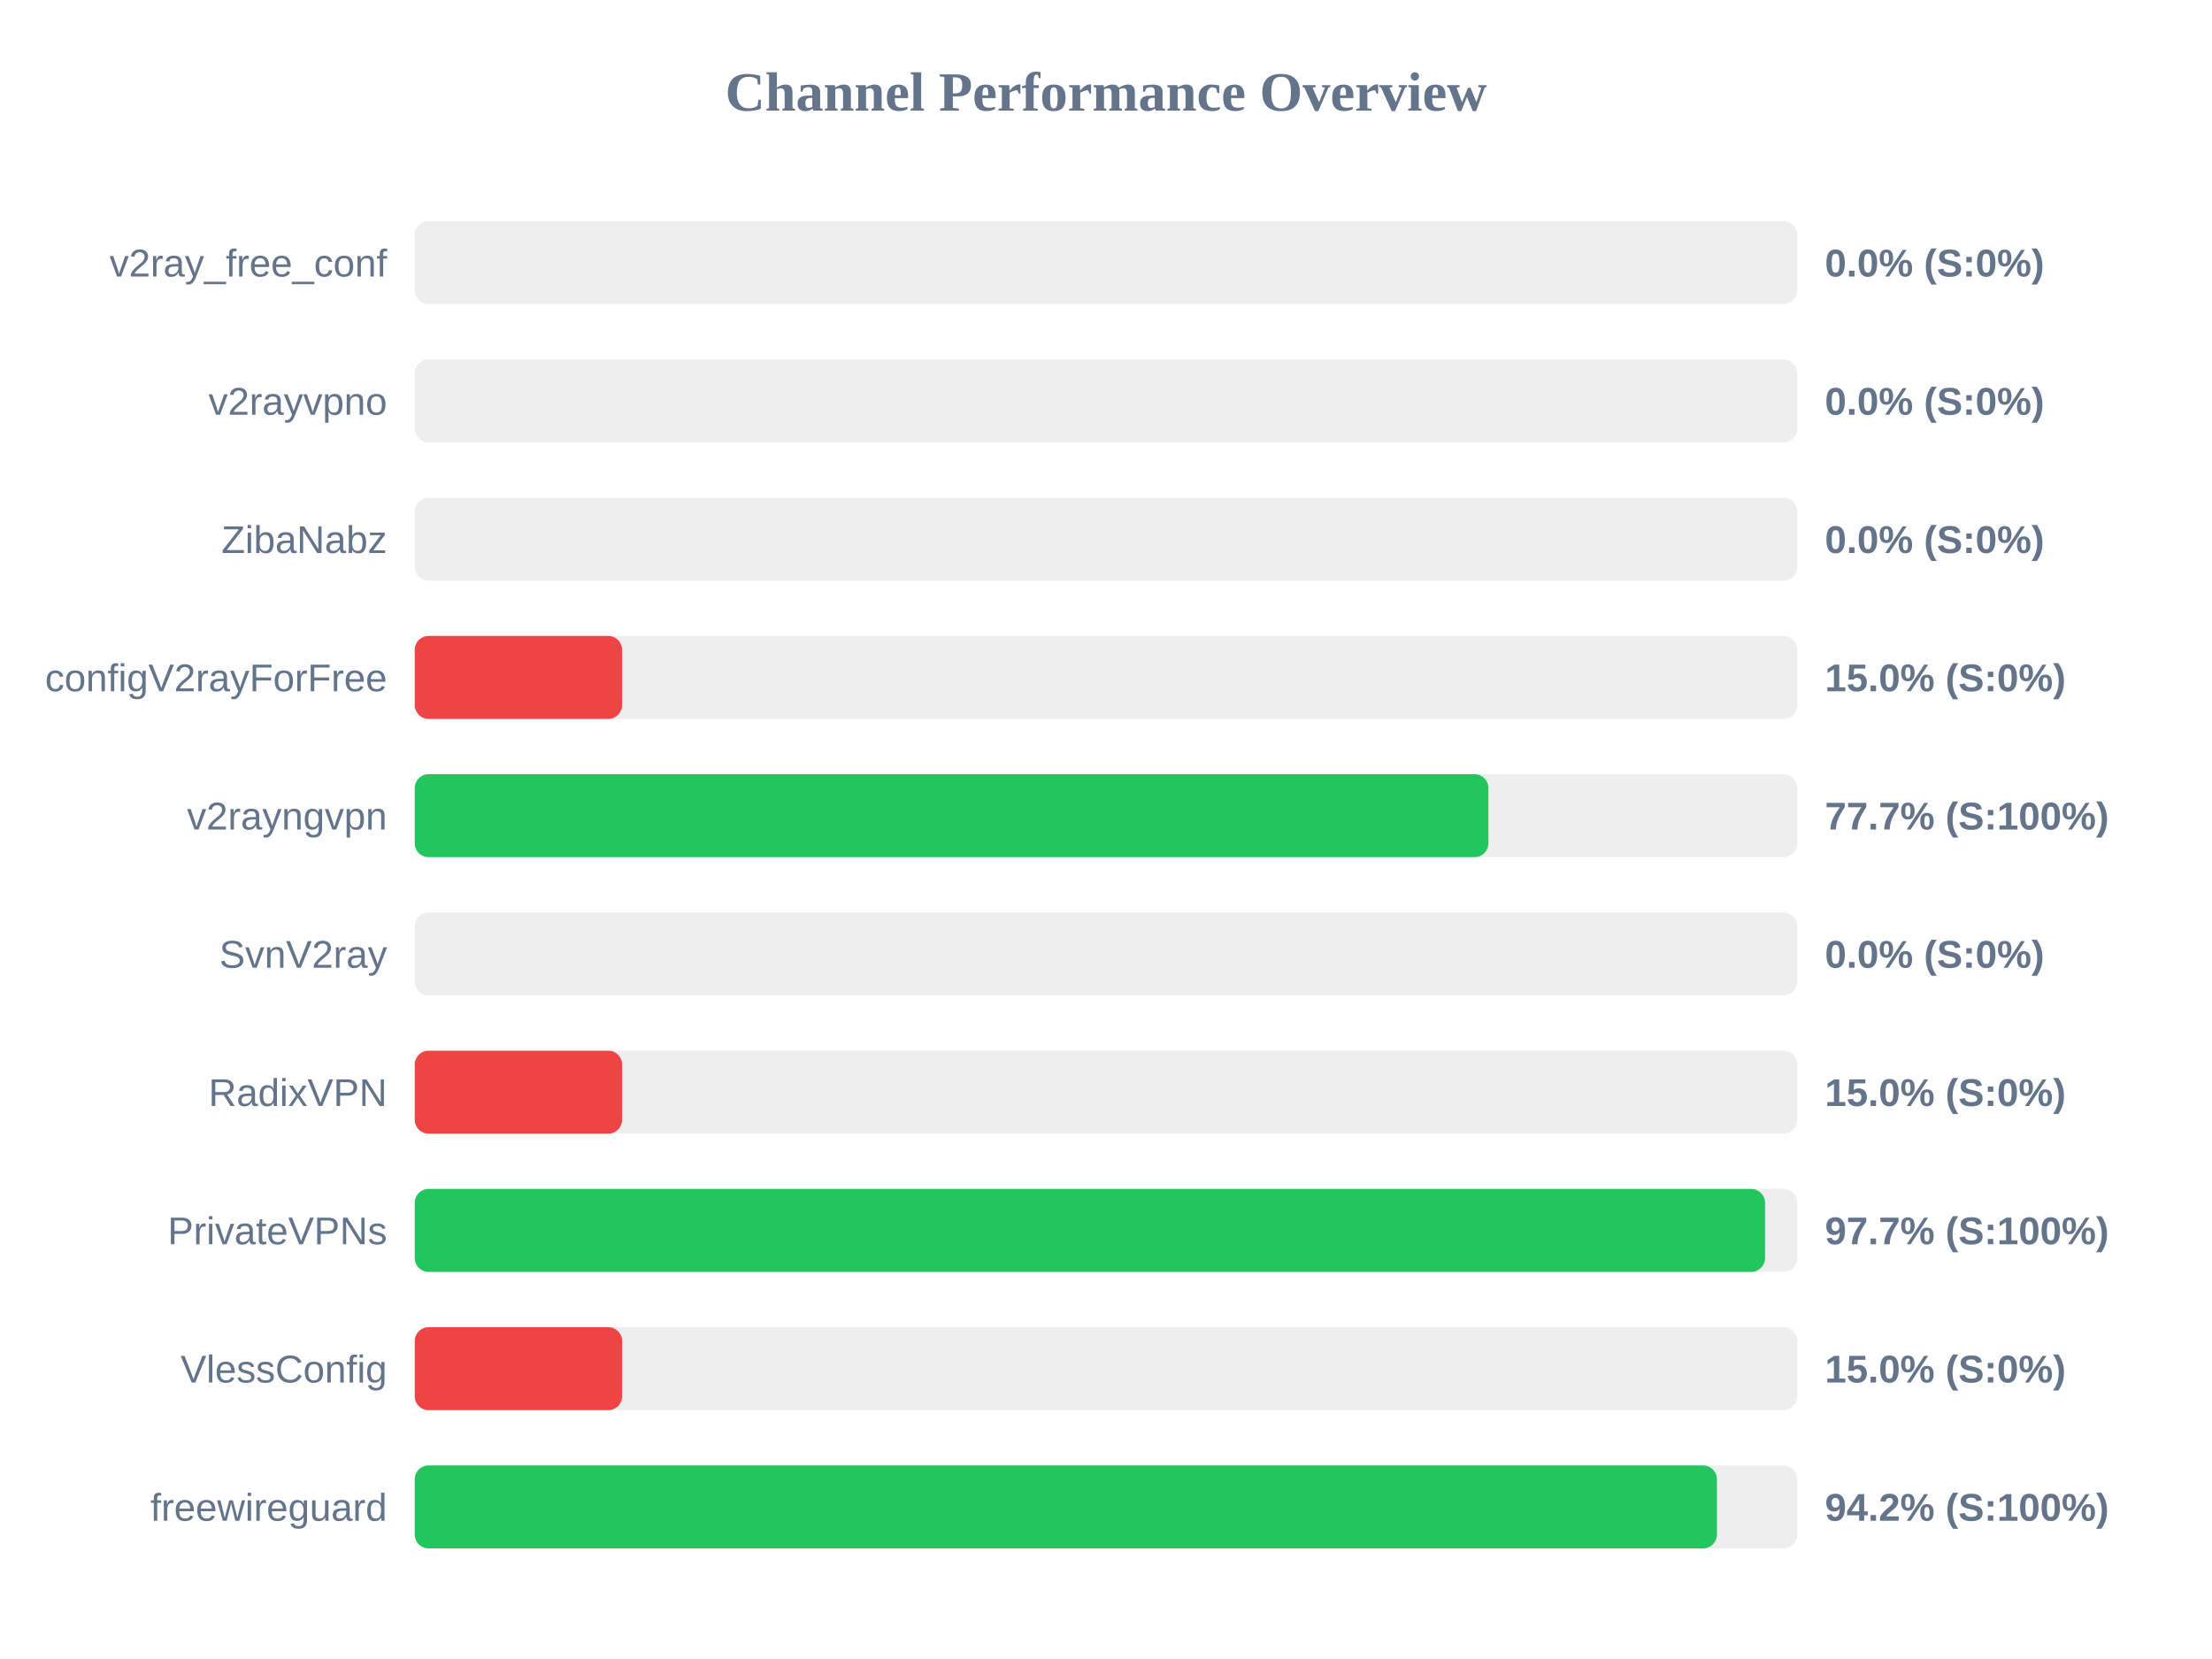
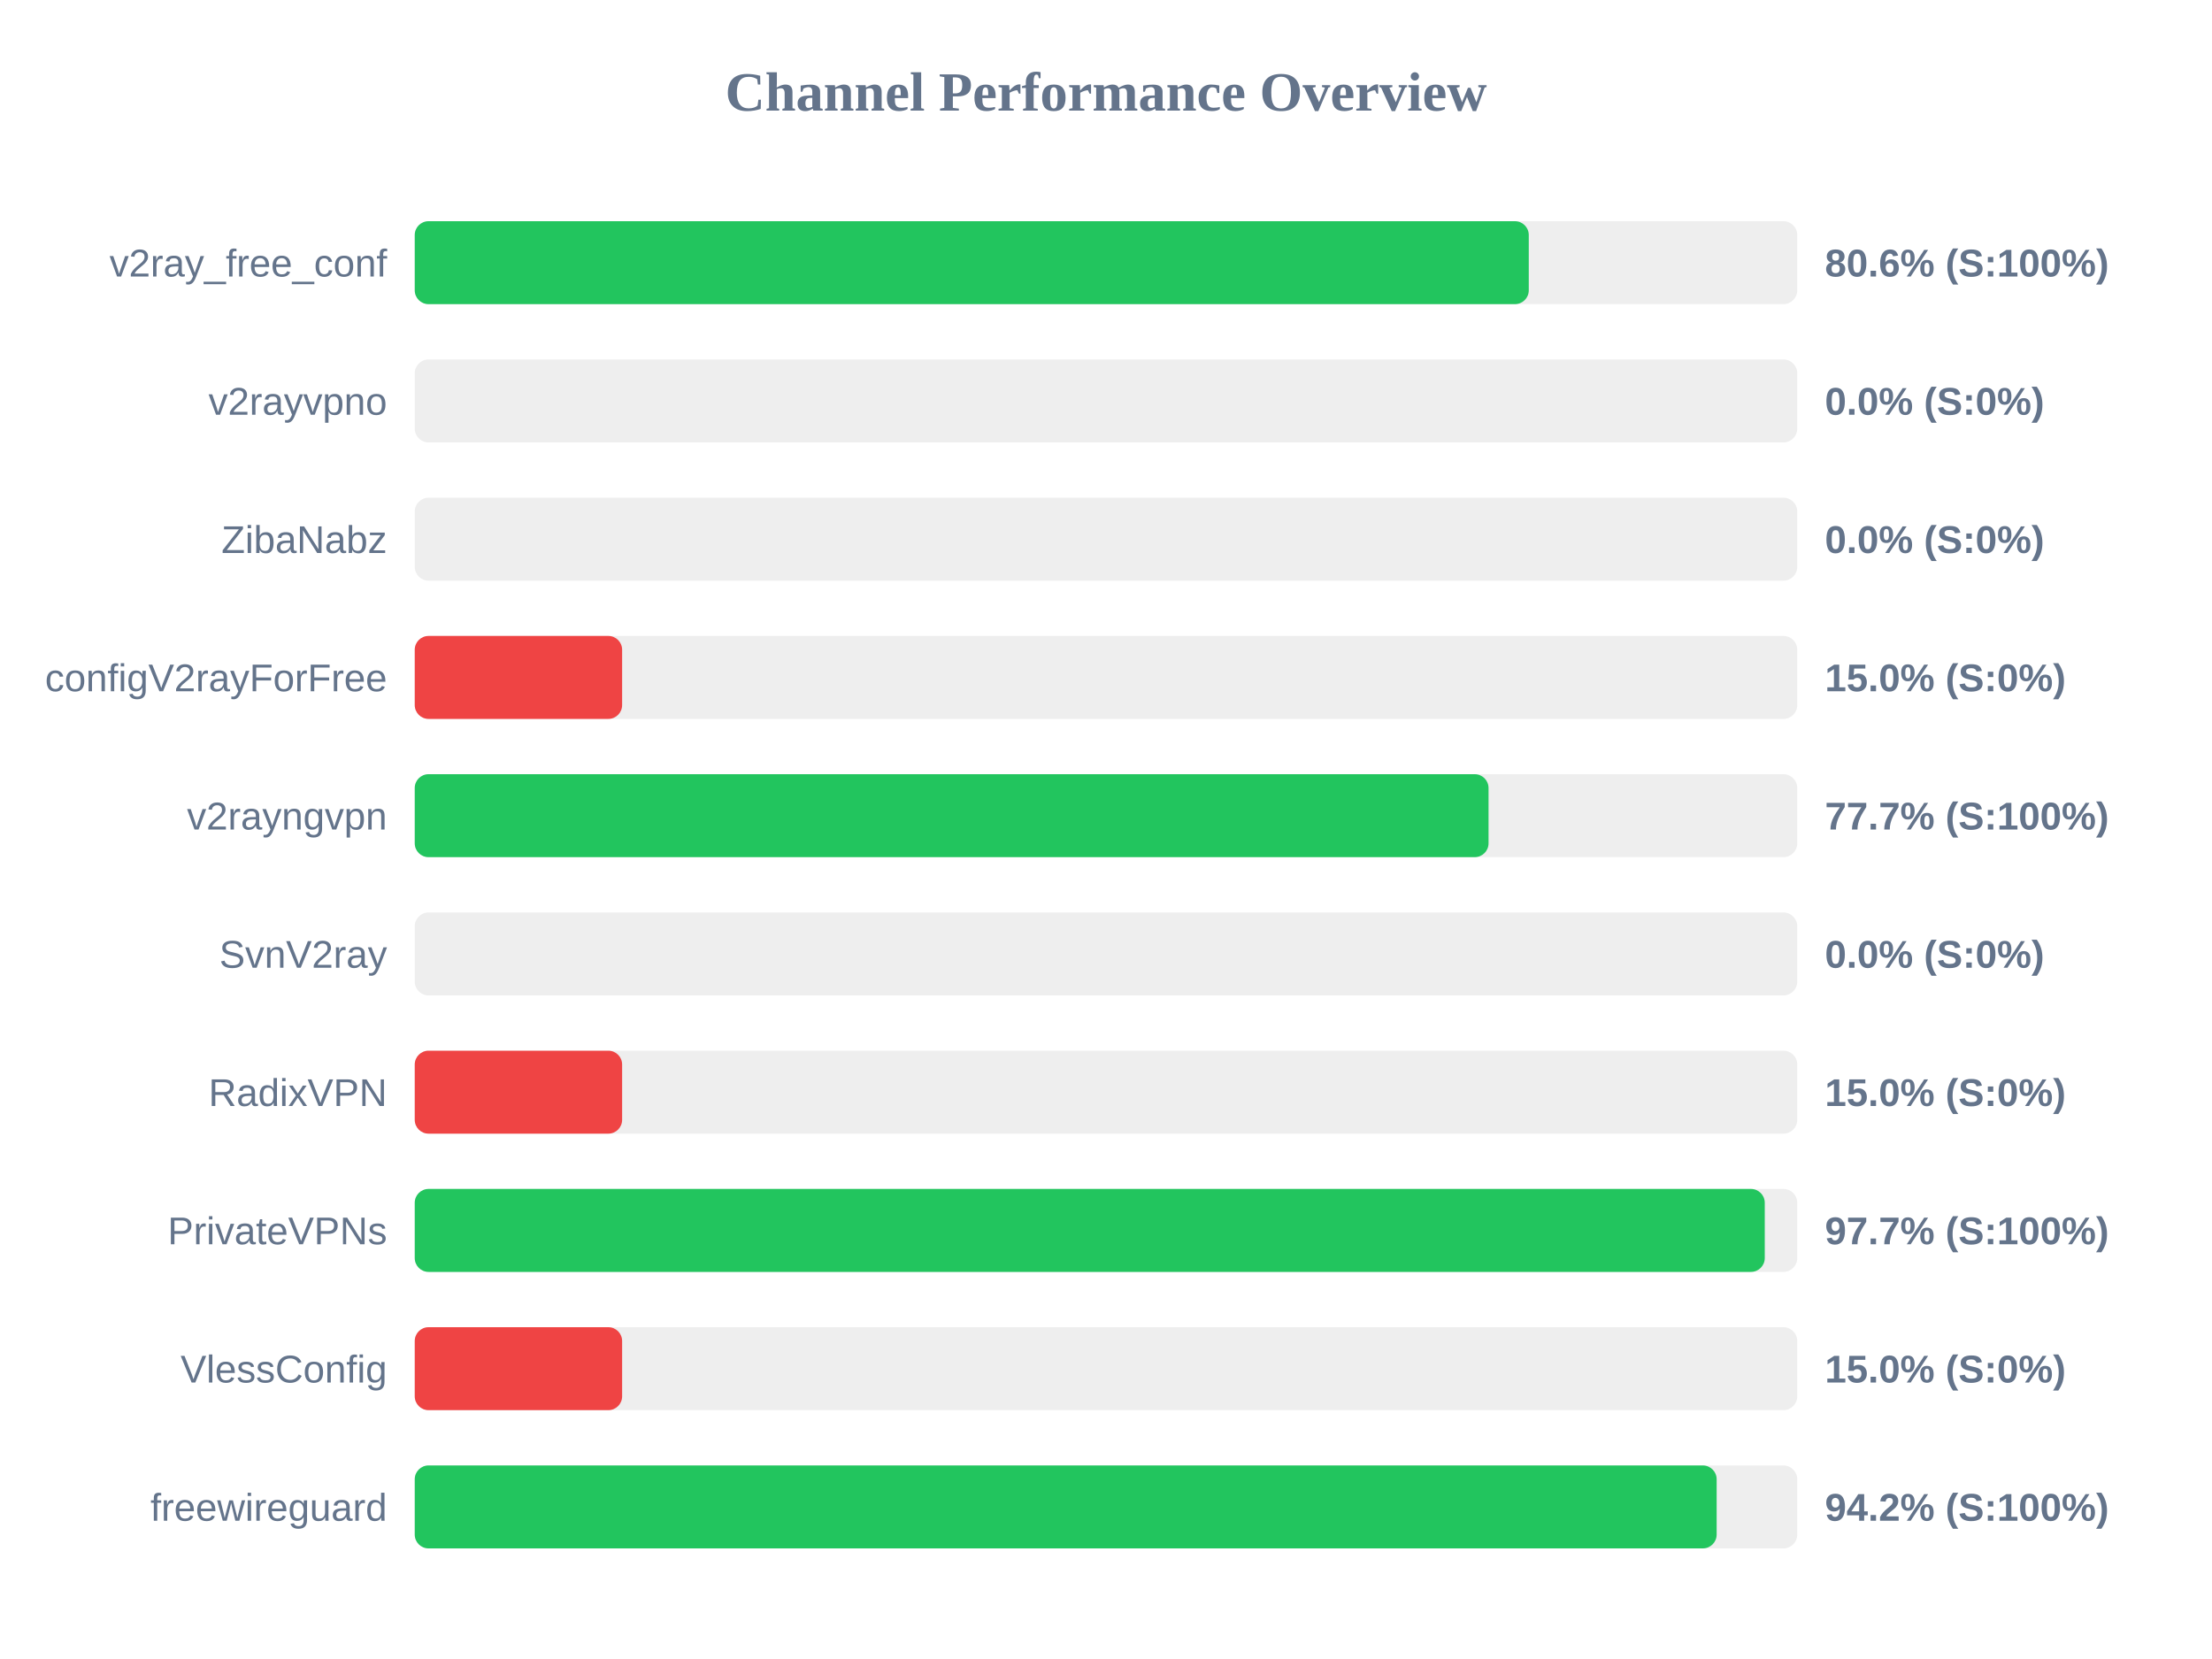
<svg xmlns="http://www.w3.org/2000/svg" width="800" height="600" version="1.1">
  <style>
        .row { font: 14px Arial; fill: #64748b; }
        .score { font: bold 14px Arial; fill: #64748b; }
    </style>
  <text x="400" y="40" text-anchor="middle" font-size="20px" font-weight="bold" fill="#64748b">Channel Performance Overview</text>
  <rect x="150" y="80" width="500" height="30" fill="#eee" rx="5" />
-   <rect x="150" y="80" width="0.0" height="30" fill="#ef4444" rx="5" />
+   <rect x="150" y="80" width="402.9" height="30" fill="#22c55e" rx="5" />
  <text x="140" y="100" text-anchor="end" class="row">v2ray_free_conf</text>
-   <text x="660" y="100" text-anchor="start" class="score">0.0% (S:0%)</text>
+   <text x="660" y="100" text-anchor="start" class="score">80.6% (S:100%)</text>
  <rect x="150" y="130" width="500" height="30" fill="#eee" rx="5" />
  <rect x="150" y="130" width="0.0" height="30" fill="#ef4444" rx="5" />
  <text x="140" y="150" text-anchor="end" class="row">v2rayvpno</text>
  <text x="660" y="150" text-anchor="start" class="score">0.0% (S:0%)</text>
  <rect x="150" y="180" width="500" height="30" fill="#eee" rx="5" />
  <rect x="150" y="180" width="0.0" height="30" fill="#ef4444" rx="5" />
  <text x="140" y="200" text-anchor="end" class="row">ZibaNabz</text>
  <text x="660" y="200" text-anchor="start" class="score">0.0% (S:0%)</text>
  <rect x="150" y="230" width="500" height="30" fill="#eee" rx="5" />
  <rect x="150" y="230" width="75.0" height="30" fill="#ef4444" rx="5" />
  <text x="140" y="250" text-anchor="end" class="row">configV2rayForFree</text>
  <text x="660" y="250" text-anchor="start" class="score">15.0% (S:0%)</text>
  <rect x="150" y="280" width="500" height="30" fill="#eee" rx="5" />
-   <rect x="150" y="280" width="388.3" height="30" fill="#22c55e" rx="5" />
+   <rect x="150" y="280" width="388.35" height="30" fill="#22c55e" rx="5" />
  <text x="140" y="300" text-anchor="end" class="row">v2rayngvpn</text>
  <text x="660" y="300" text-anchor="start" class="score">77.7% (S:100%)</text>
  <rect x="150" y="330" width="500" height="30" fill="#eee" rx="5" />
  <rect x="150" y="330" width="0.0" height="30" fill="#ef4444" rx="5" />
  <text x="140" y="350" text-anchor="end" class="row">SvnV2ray</text>
  <text x="660" y="350" text-anchor="start" class="score">0.0% (S:0%)</text>
  <rect x="150" y="380" width="500" height="30" fill="#eee" rx="5" />
  <rect x="150" y="380" width="75.0" height="30" fill="#ef4444" rx="5" />
  <text x="140" y="400" text-anchor="end" class="row">RadixVPN</text>
  <text x="660" y="400" text-anchor="start" class="score">15.0% (S:0%)</text>
  <rect x="150" y="430" width="500" height="30" fill="#eee" rx="5" />
-   <rect x="150" y="430" width="488.35" height="30" fill="#22c55e" rx="5" />
+   <rect x="150" y="430" width="488.25" height="30" fill="#22c55e" rx="5" />
  <text x="140" y="450" text-anchor="end" class="row">PrivateVPNs</text>
  <text x="660" y="450" text-anchor="start" class="score">97.7% (S:100%)</text>
  <rect x="150" y="480" width="500" height="30" fill="#eee" rx="5" />
  <rect x="150" y="480" width="75.0" height="30" fill="#ef4444" rx="5" />
  <text x="140" y="500" text-anchor="end" class="row">VlessConfig</text>
  <text x="660" y="500" text-anchor="start" class="score">15.0% (S:0%)</text>
  <rect x="150" y="530" width="500" height="30" fill="#eee" rx="5" />
-   <rect x="150" y="530" width="470.95" height="30" fill="#22c55e" rx="5" />
+   <rect x="150" y="530" width="470.85" height="30" fill="#22c55e" rx="5" />
  <text x="140" y="550" text-anchor="end" class="row">freewireguard</text>
  <text x="660" y="550" text-anchor="start" class="score">94.2% (S:100%)</text>
</svg>
